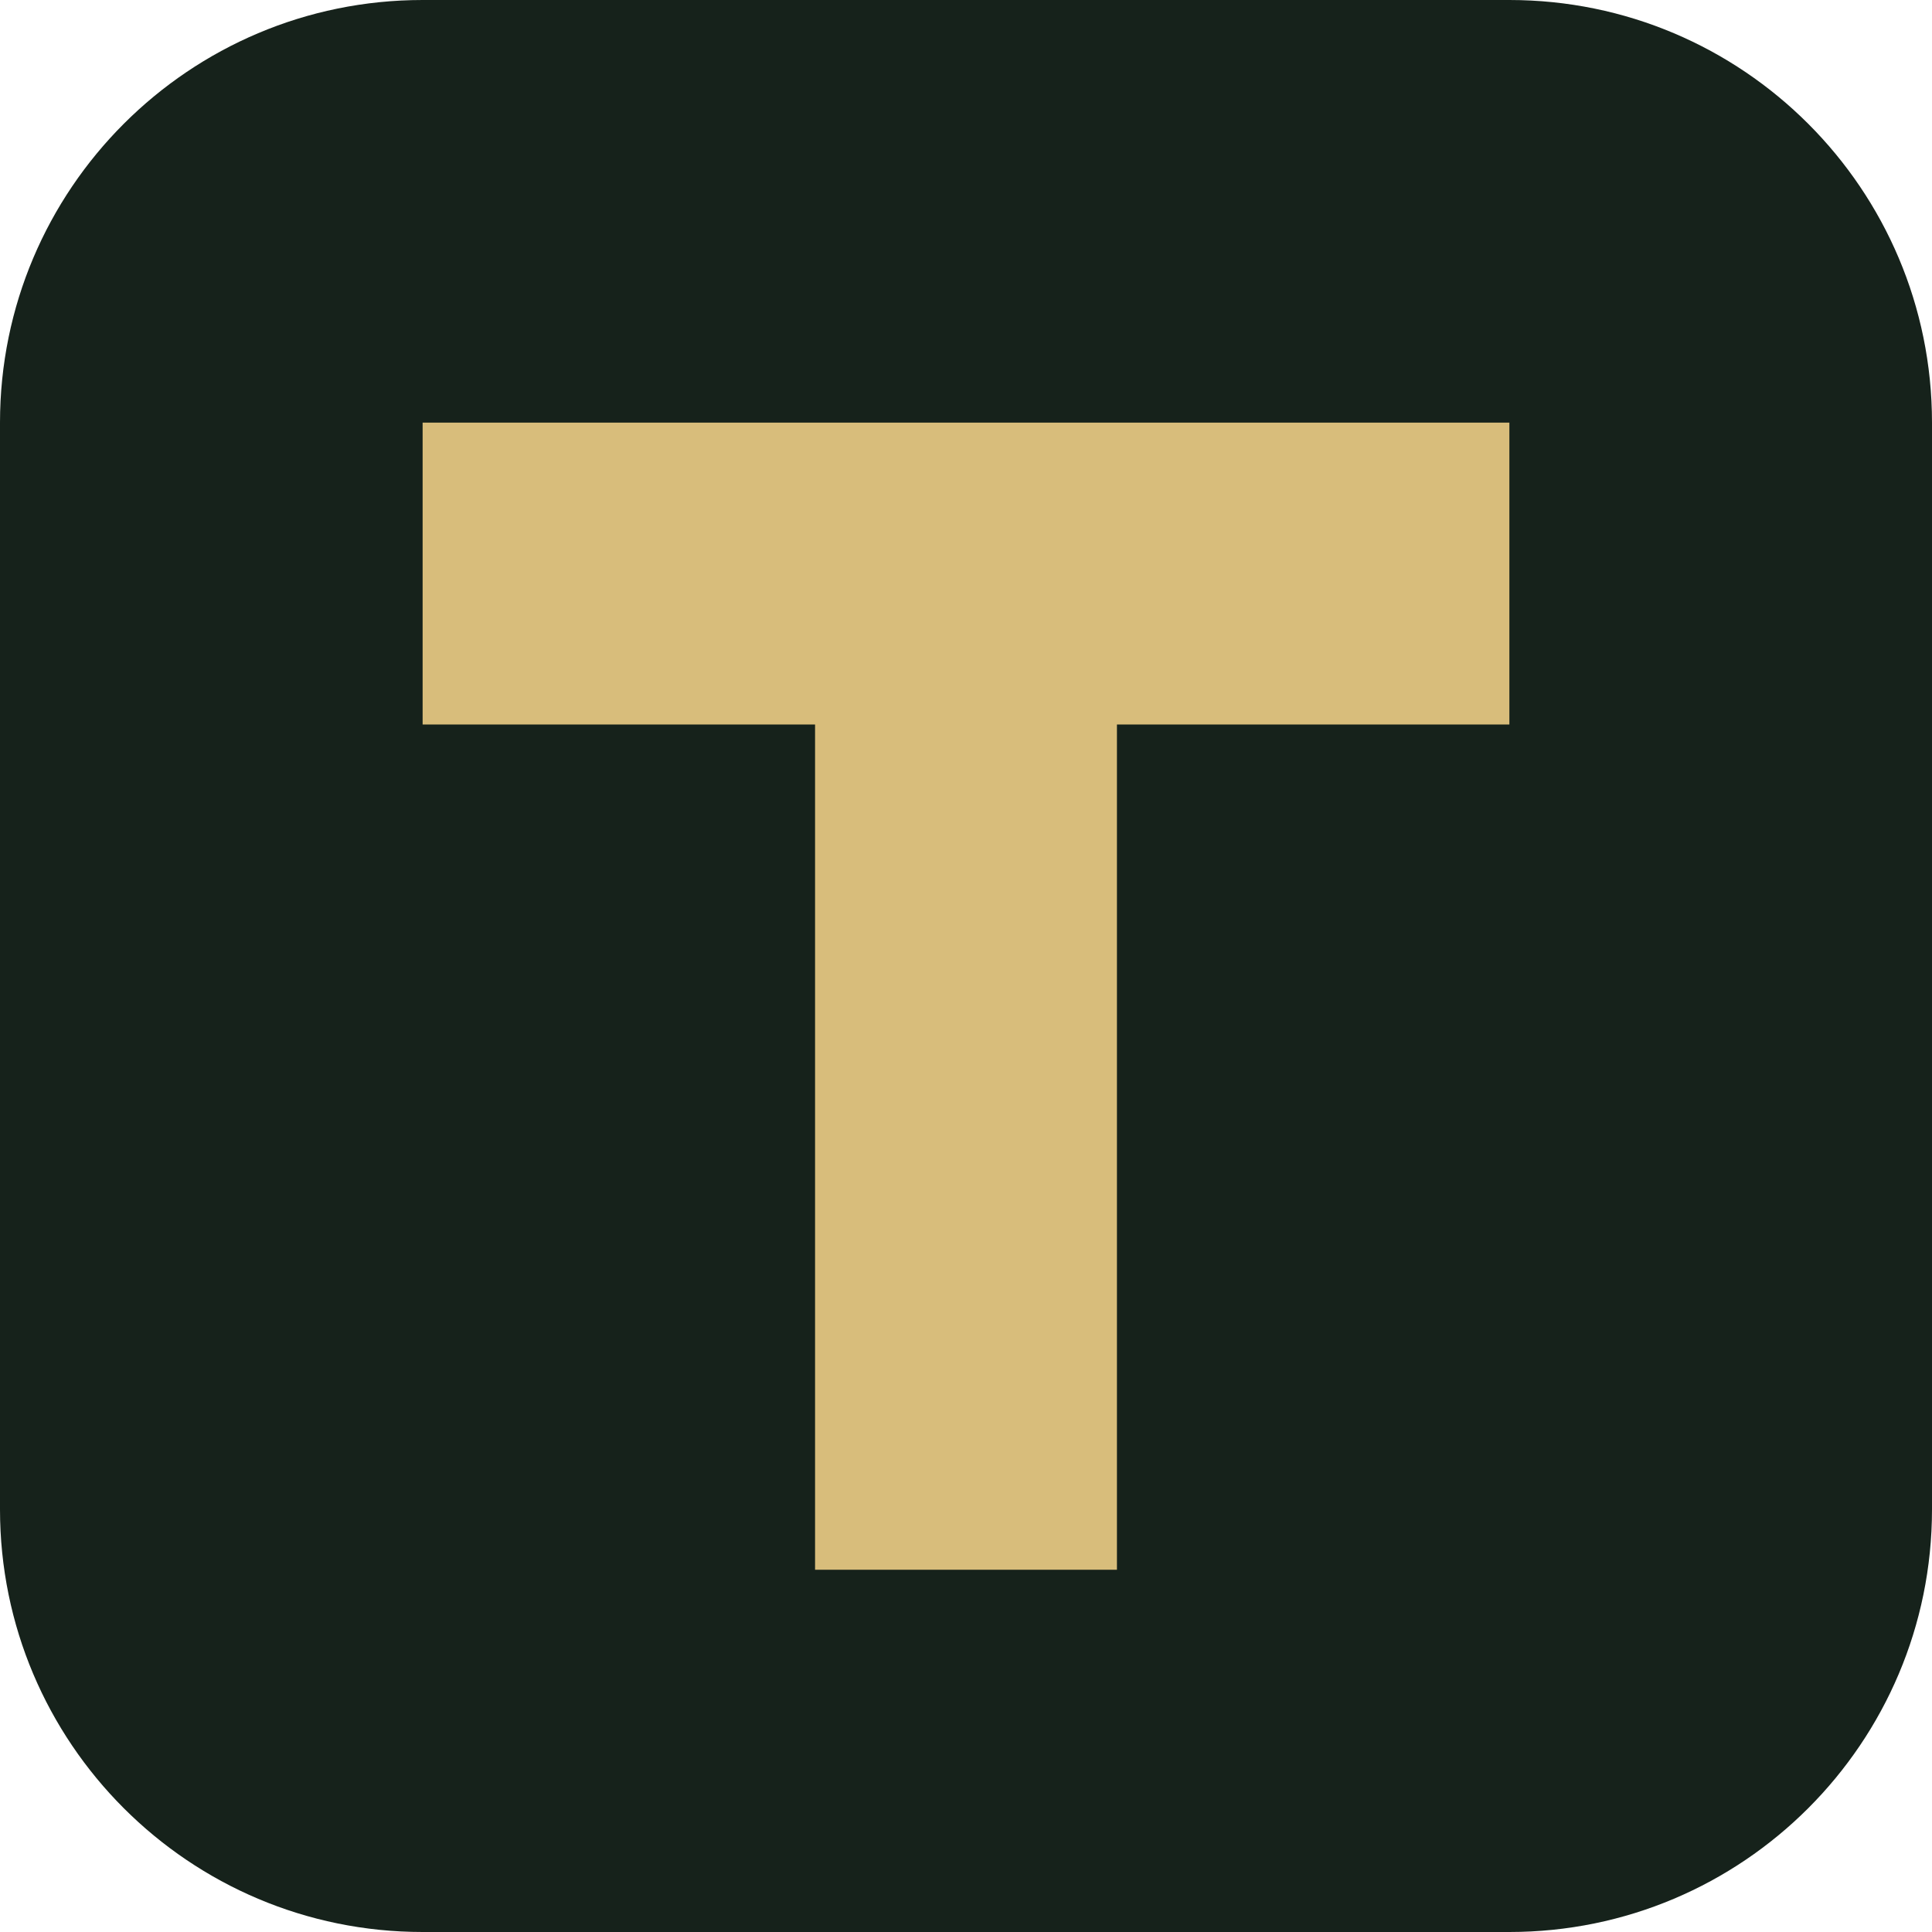
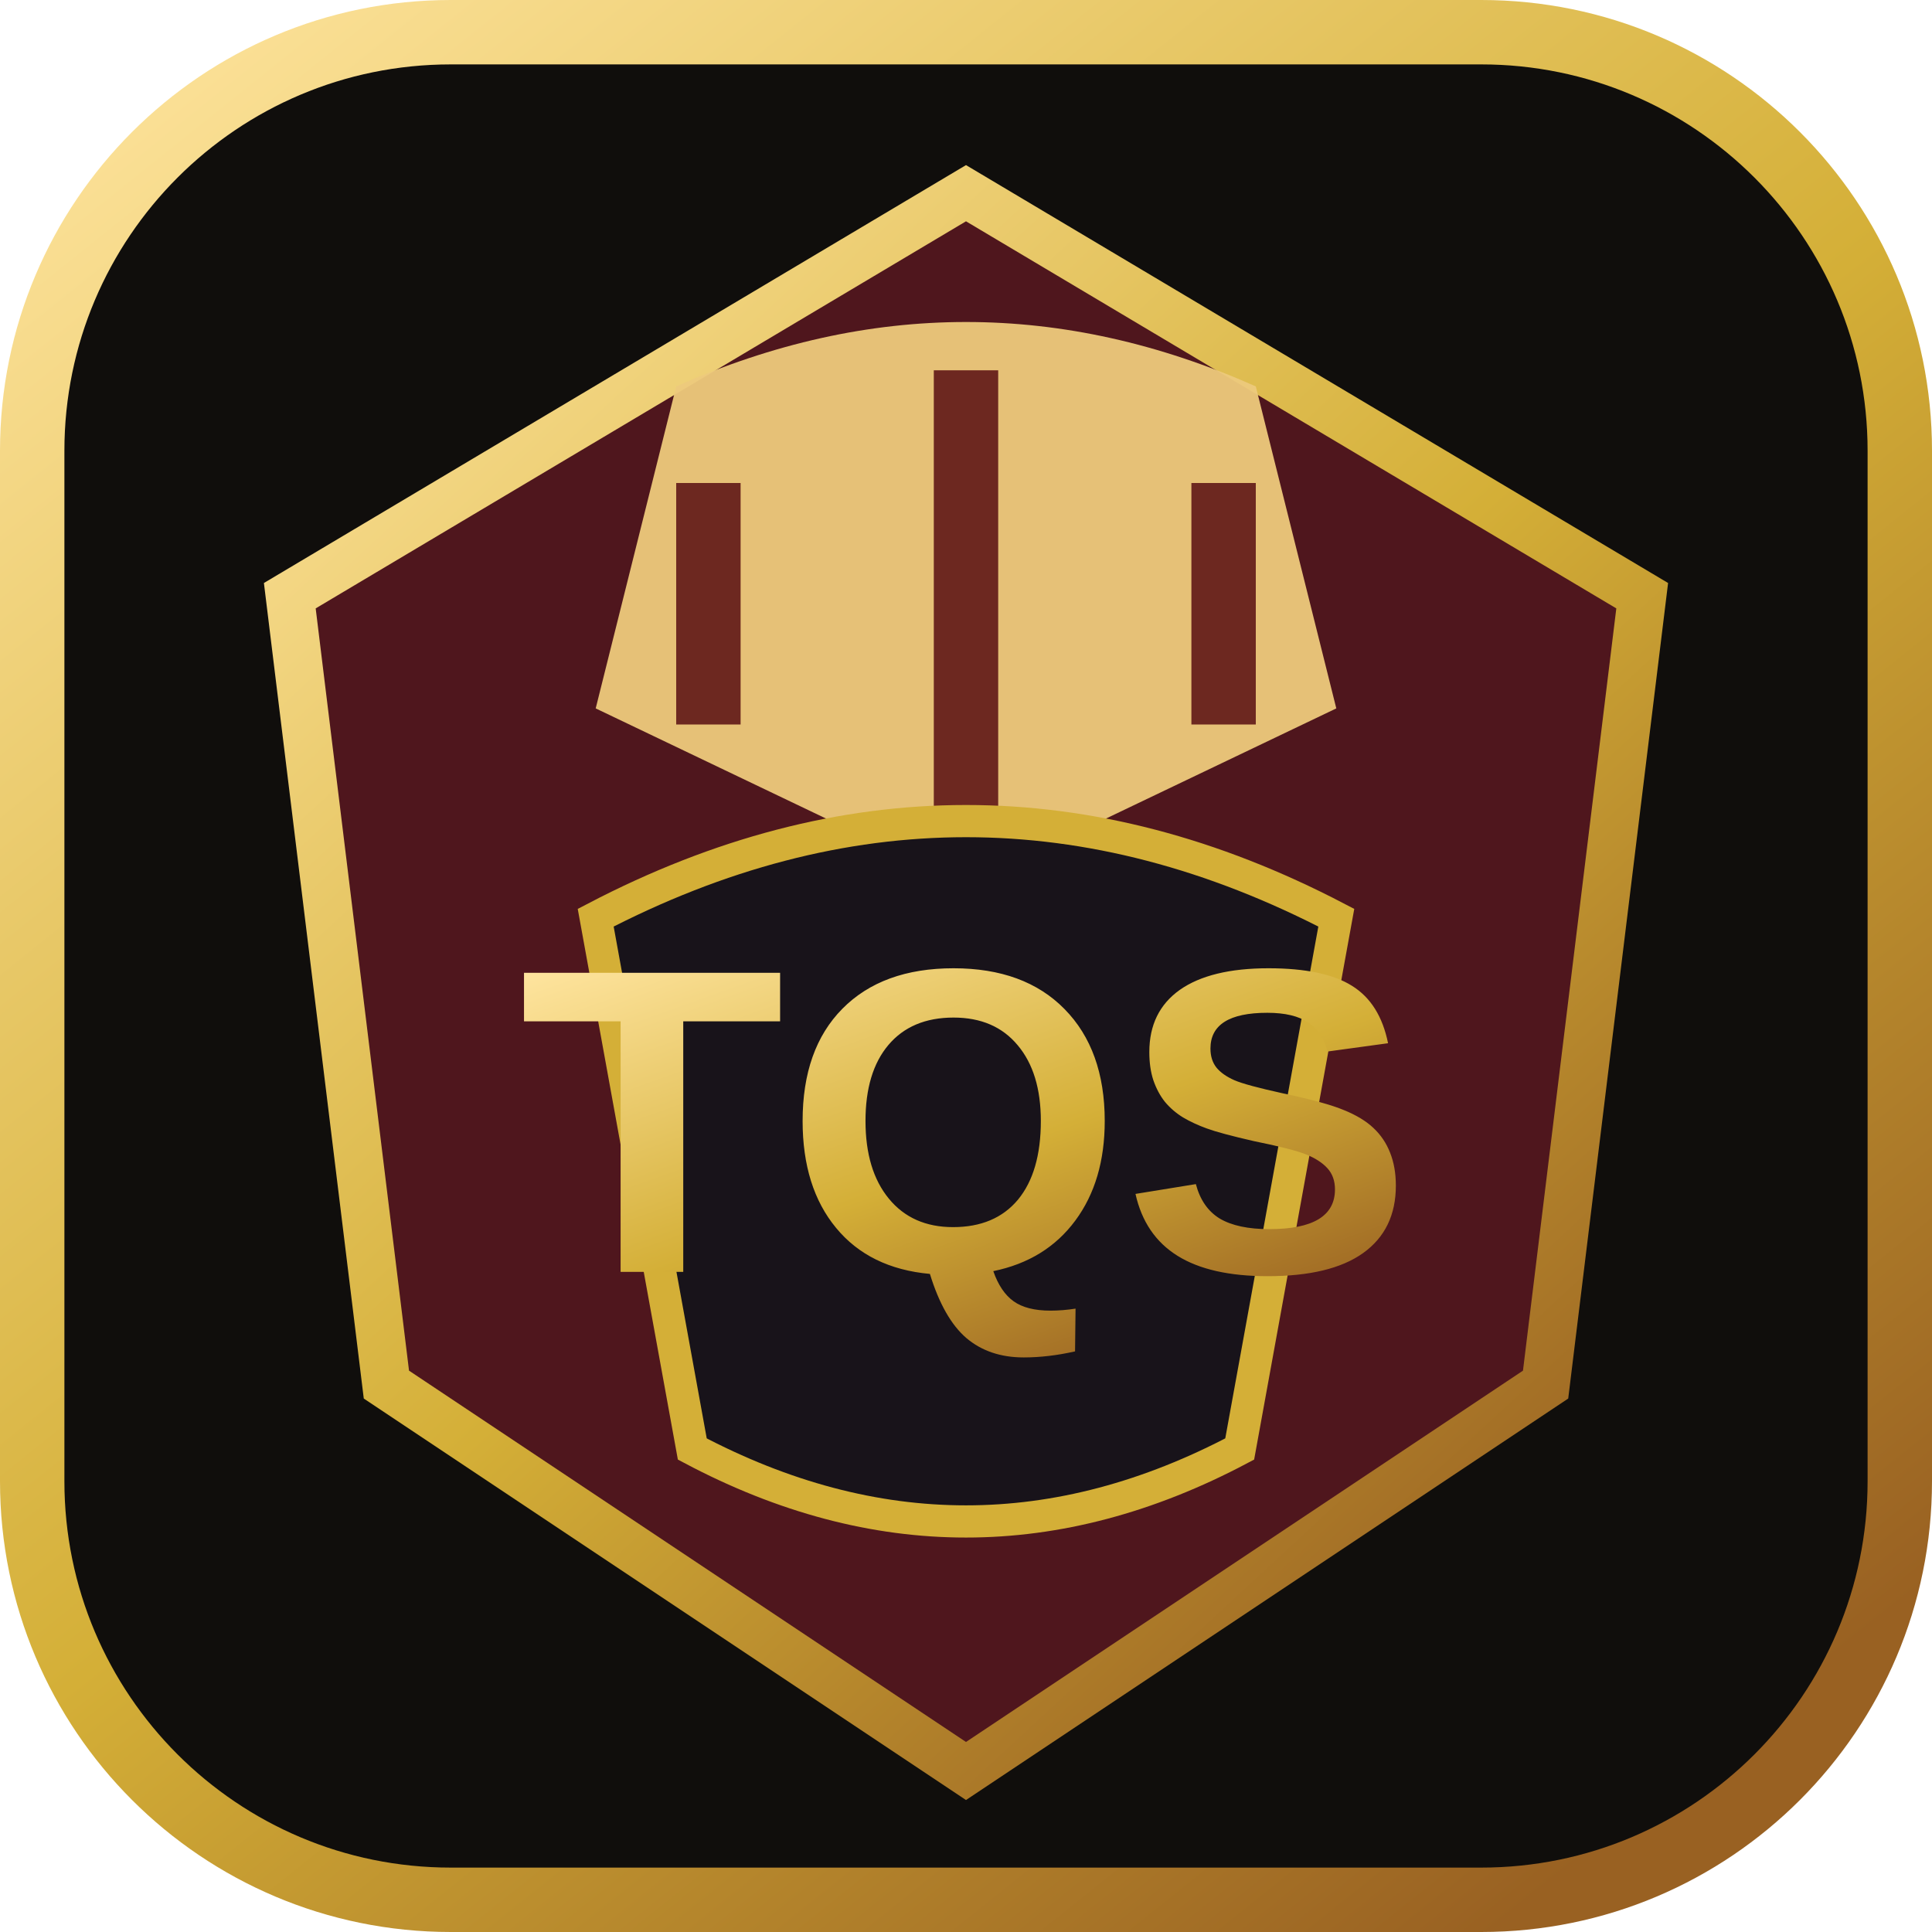
- <svg xmlns="http://www.w3.org/2000/svg" viewBox="0 0 32 32">
-   <rect width="32" height="32" rx="7" fill="#16221b" />
-   <path d="M7 7h18v5h-6.5v14h-5V12H7z" fill="#d8bd7b" />
+ <svg xmlns="http://www.w3.org/2000/svg" viewBox="0 0 120 120" role="img" aria-label="Tam Quốc Sát Mobile">
+   <defs>
+     <linearGradient id="g" x2=".8" y2="1">
+       <stop stop-color="#ffe5a0" />
+       <stop offset=".55" stop-color="#d4af37" />
+       <stop offset="1" stop-color="#996122" />
+     </linearGradient>
+   </defs>
+   <rect x="2" y="2" width="116" height="116" rx="26" fill="#100e0c" stroke="url(#g)" stroke-width="4" />
+   <path d="M60 12 102 37 96 86 60 110 24 86 18 37Z" fill="#4f161d" stroke="url(#g)" stroke-width="3" />
+   <path d="M42 24Q60 16 78 24L83 44 60 55 37 44Z" fill="#edca7c" opacity=".95" />
+   <path d="M44 30V45M60 23V51M76 30V45" stroke="#6d2820" stroke-width="4" />
+   <path d="M37 57Q60 45 83 57L77 90Q60 99 43 90Z" fill="#18131a" stroke="#d4af37" stroke-width="2" />
+   <text x="60" y="79" text-anchor="middle" font-family="Arial,sans-serif" font-size="27" font-weight="900" fill="url(#g)">TQS</text>
</svg>
